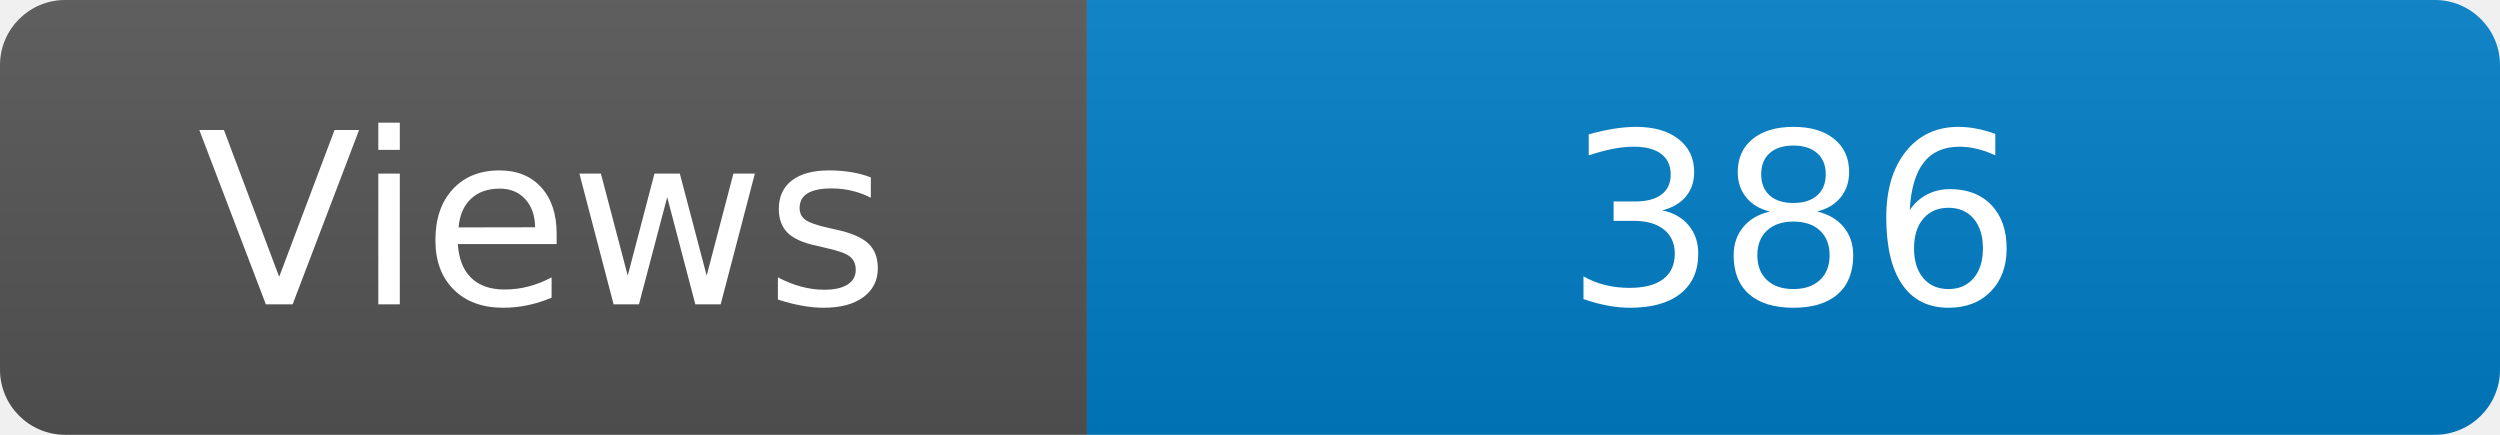
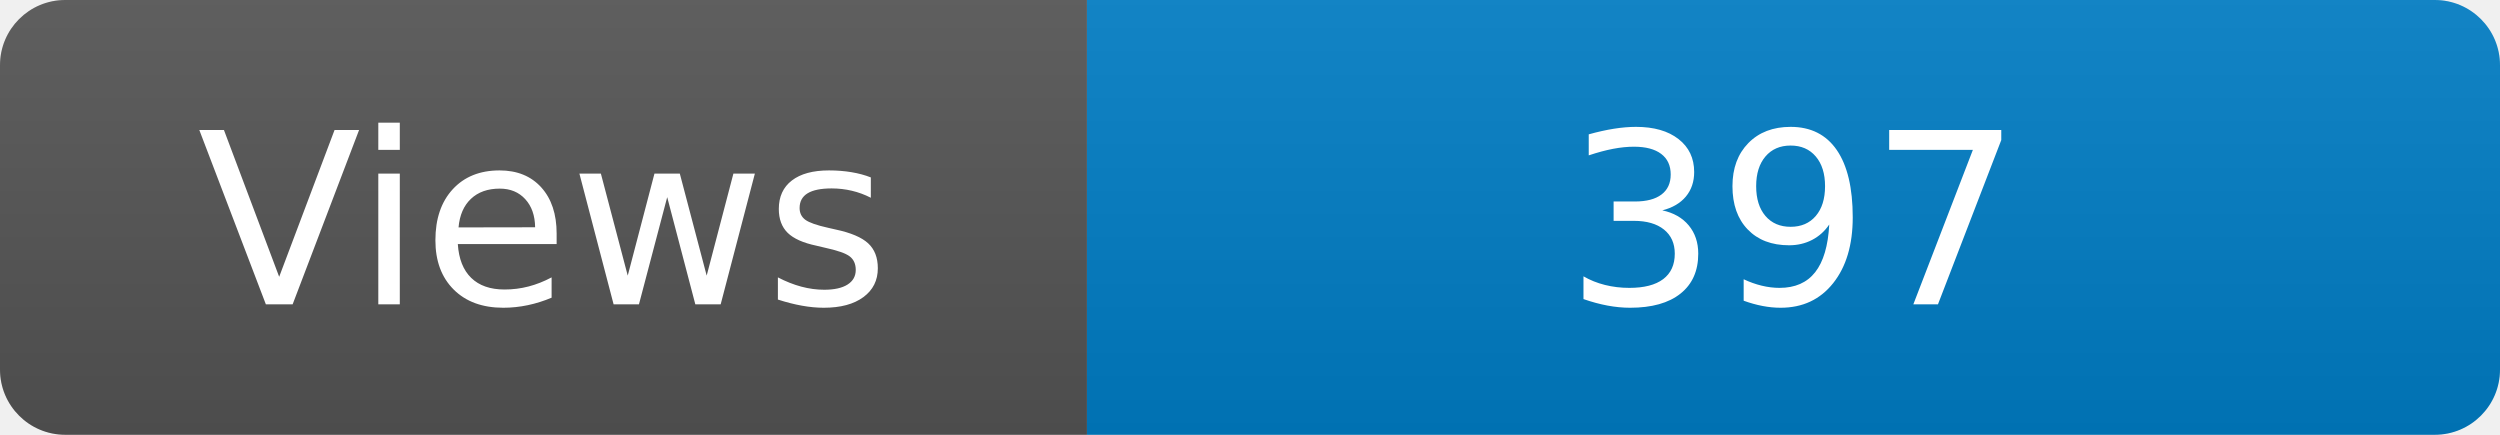
<svg xmlns="http://www.w3.org/2000/svg" width="115" height="20" role="img" aria-label="Maintained?: yes">
  <linearGradient id="s" x2="0" y2="100%">
    <stop offset="0" stop-color="#bbb" stop-opacity=".1" />
    <stop offset="1" stop-opacity=".1" />
  </linearGradient>
  <clipPath id="r">
    <rect width="115" height="20" rx="3" fill="#fff" />
  </clipPath>
  <g clip-path="url(#r)">
    <rect width="50" height="20" fill="#555" />
    <rect x="50" width="160" height="20" fill="#007ec6" />
    <rect width="115" height="20" fill="url(#s)" />
  </g>
  <g fill="#fff" text-anchor="middle" font-family="Verdana,Geneva,DejaVu Sans,sans-serif" font-size="110">
    <text x="250" y="140" transform="scale(.1)" fill="#fff">Views</text>
-     <text x="825" y="140" transform="scale(.1)" fill="#fff">386</text>
+     <text x="825" y="140" transform="scale(.1)" fill="#fff">397</text>
  </g>
</svg>
